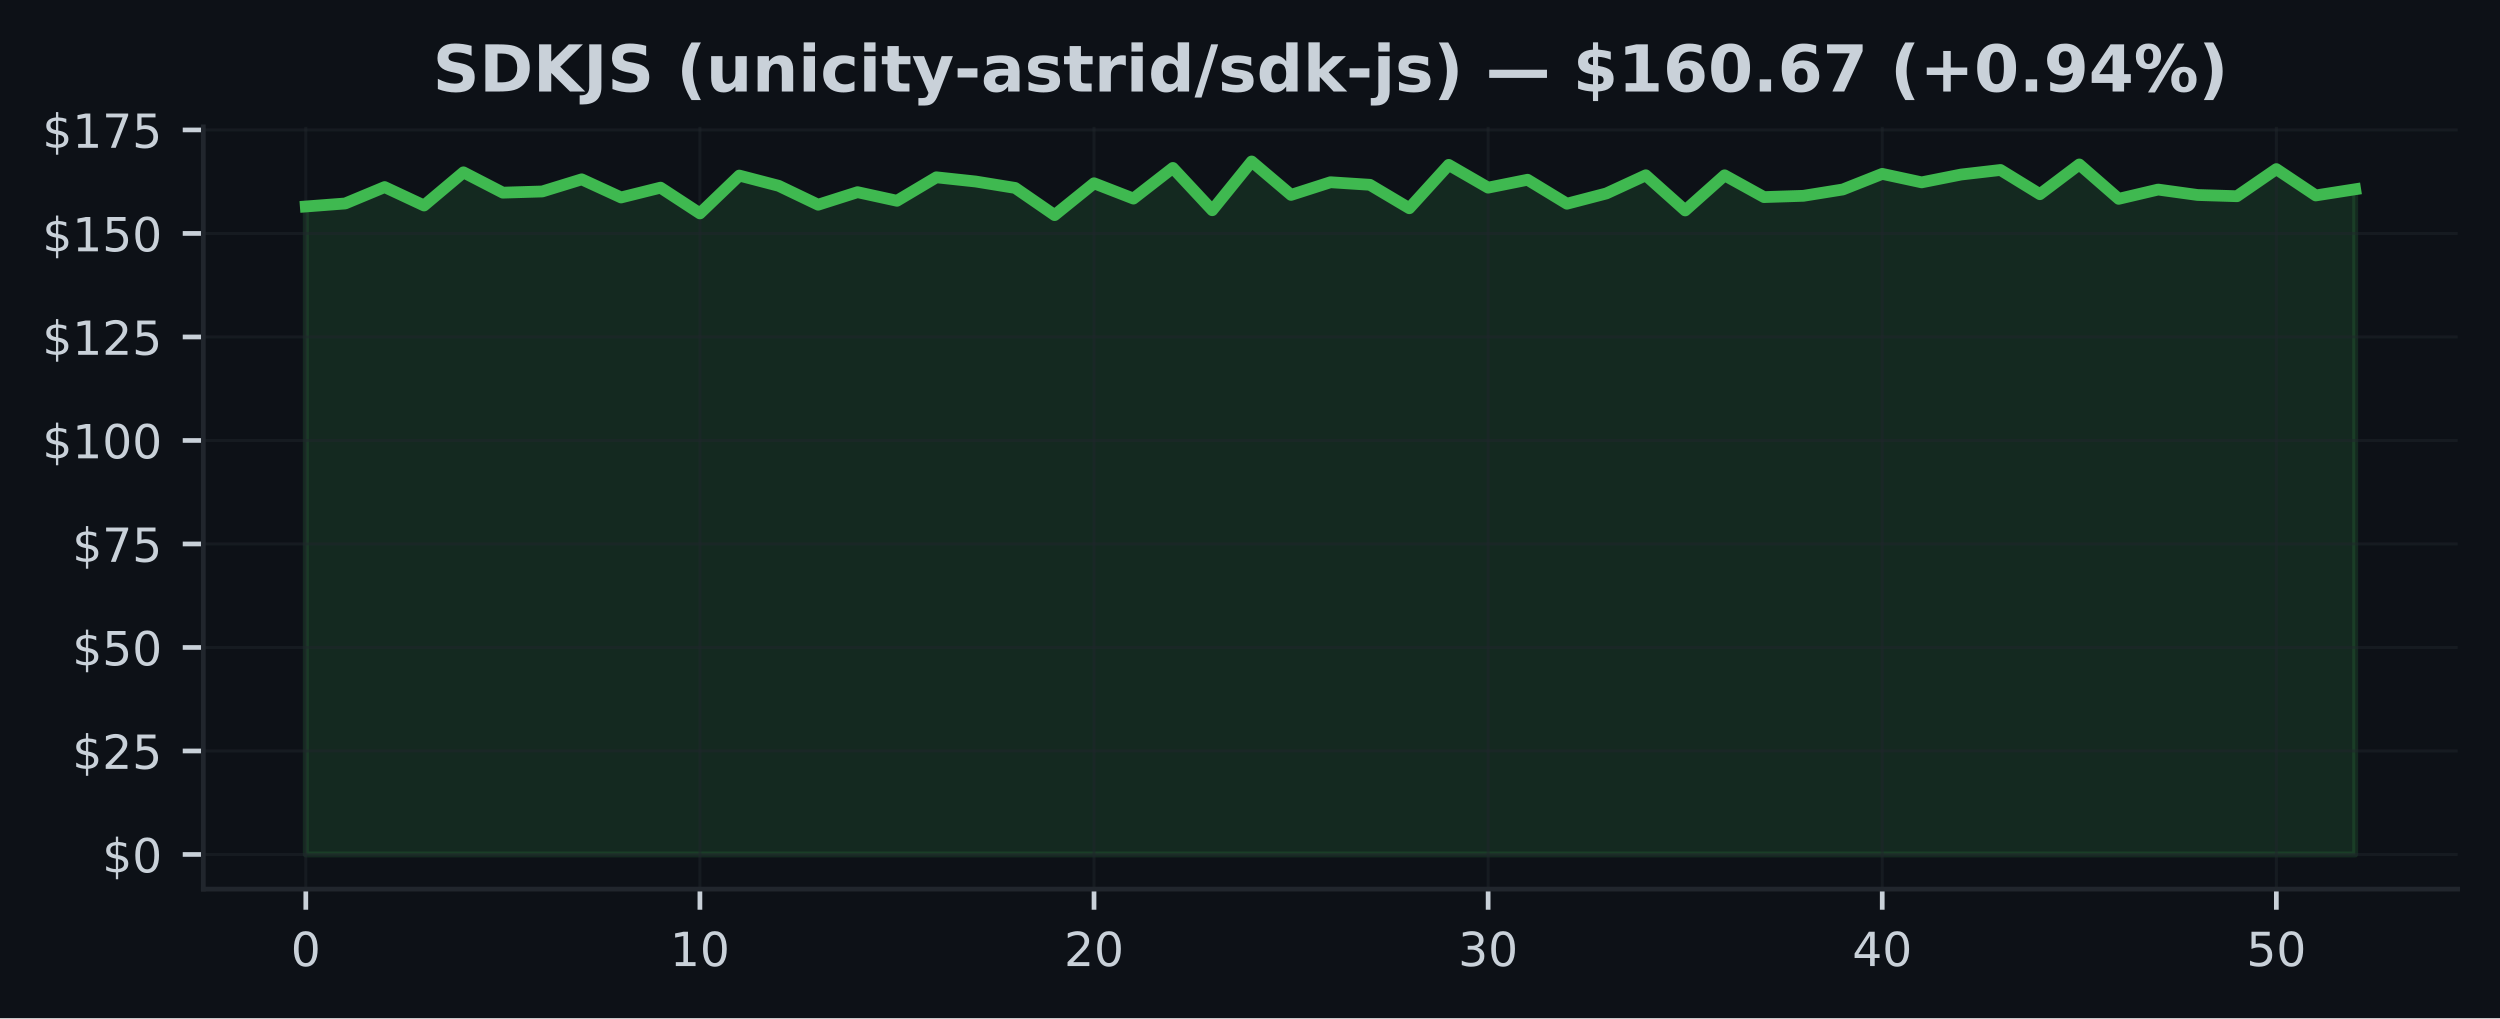
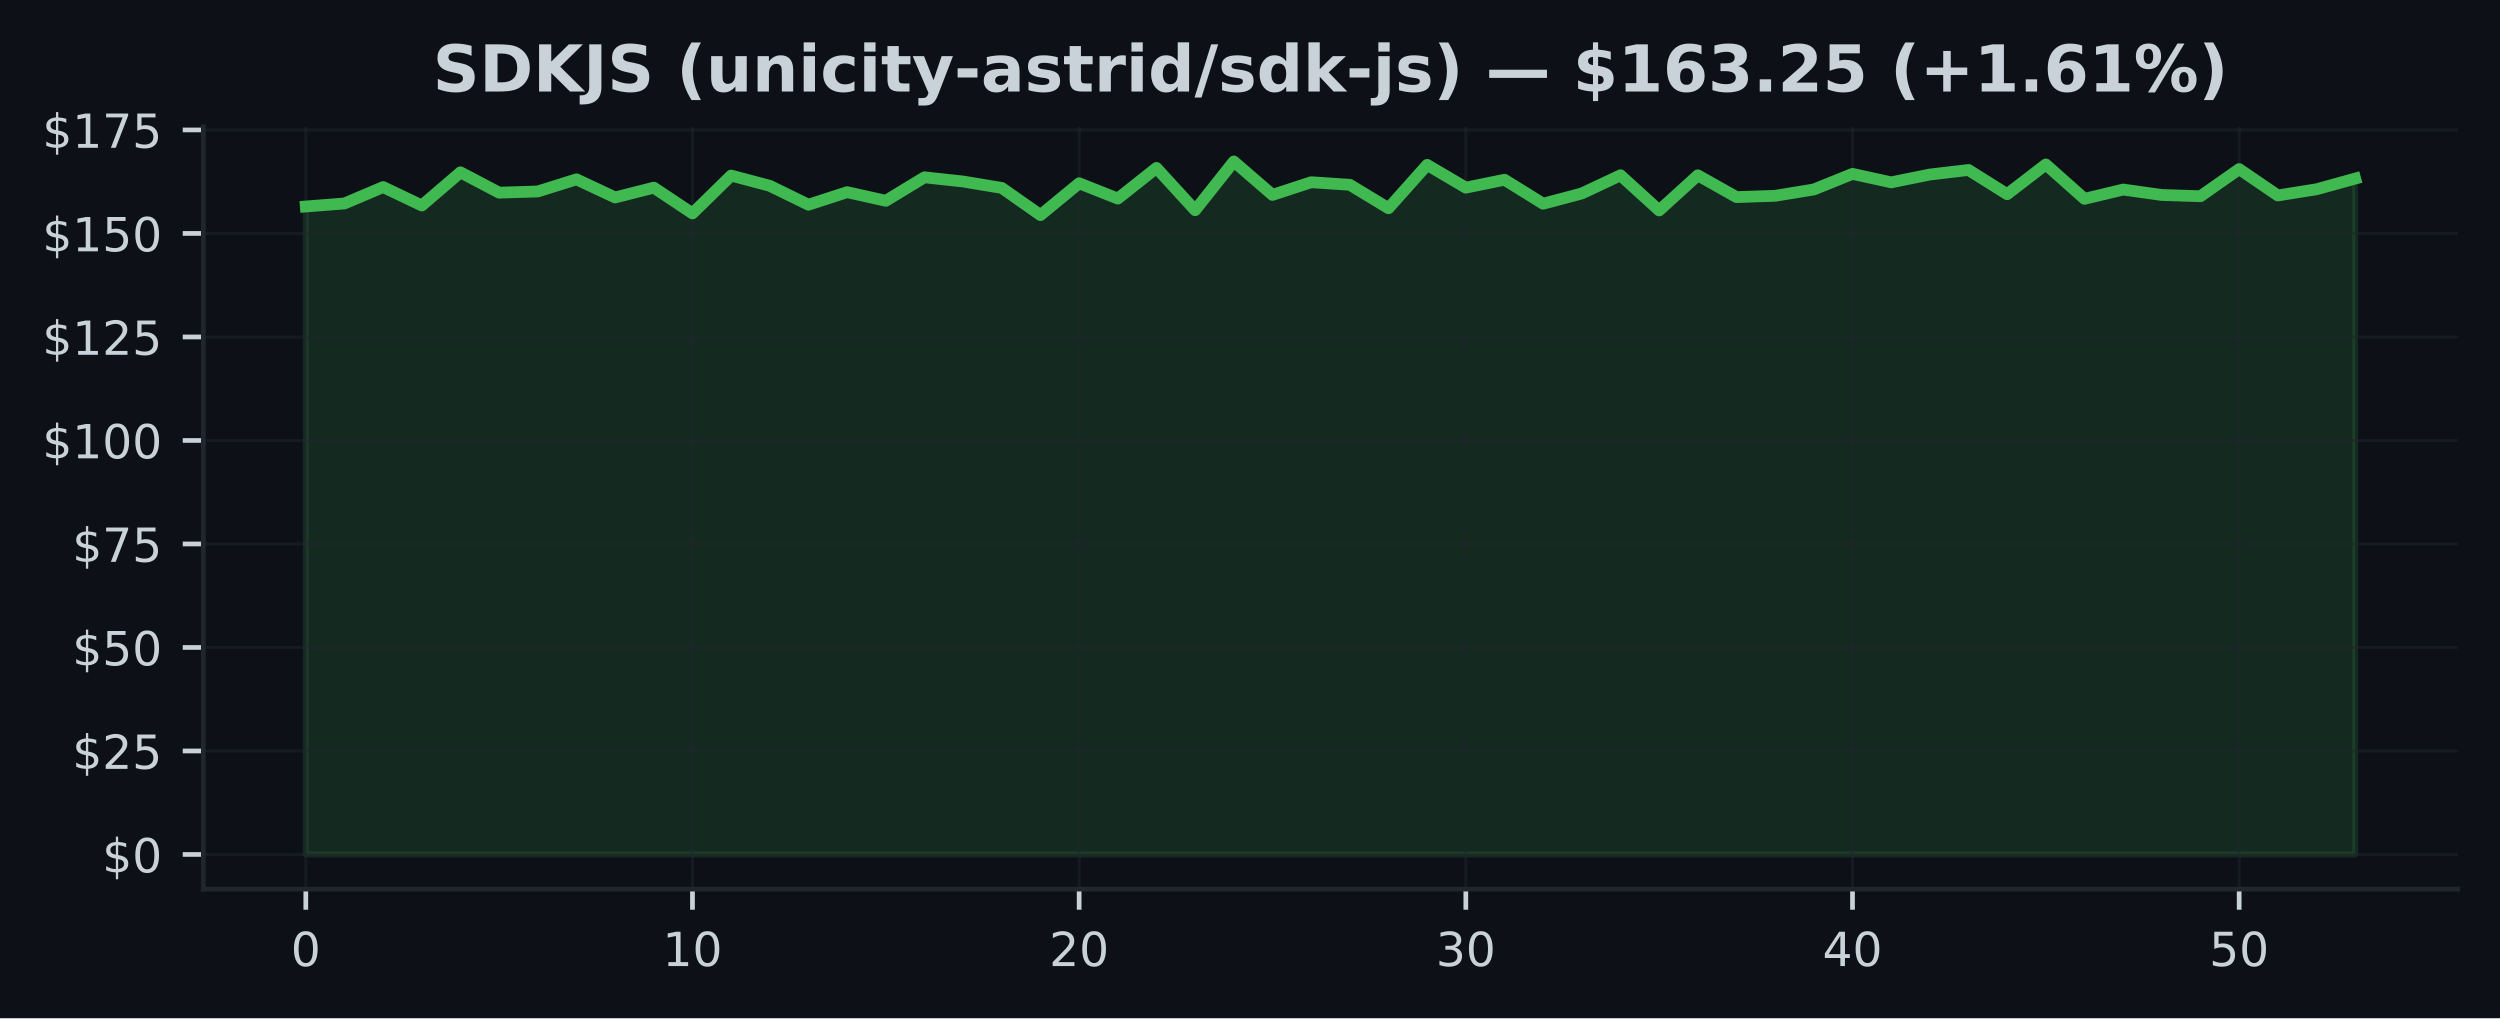
<svg xmlns="http://www.w3.org/2000/svg" xmlns:xlink="http://www.w3.org/1999/xlink" width="424.91pt" height="173.061pt" viewBox="0 0 424.91 173.061" version="1.1">
  <defs>
    <style type="text/css">*{stroke-linejoin: round; stroke-linecap: butt}</style>
  </defs>
  <g id="figure_1">
    <g id="patch_1">
      <path d="M 0 173.061  L 424.91 173.061  L 424.91 0  L 0 0  z " style="fill: #0d1117" />
    </g>
    <g id="axes_1">
      <g id="patch_2">
        <path d="M 34.56 151.118  L 417.71 151.118  L 417.71 21.558  L 34.56 21.558  z " style="fill: #0d1117" />
      </g>
      <g id="FillBetweenPolyCollection_1">
        <defs>
-           <path id="m2f0507fa35" d="M 51.976 -27.832  L 51.976 -137.964  L 58.674 -138.478  L 65.373 -141.265  L 72.071 -138.133  L 78.77 -143.77  L 85.468 -140.315  L 92.166 -140.519  L 98.865 -142.581  L 105.563 -139.498  L 112.262 -141.166  L 118.96 -136.789  L 125.659 -143.221  L 132.357 -141.476  L 139.055 -138.267  L 145.754 -140.399  L 152.452 -138.935  L 159.151 -142.925  L 165.849 -142.208  L 172.548 -141.117  L 179.246 -136.501  L 185.944 -141.912  L 192.643 -139.308  L 199.341 -144.516  L 206.04 -137.331  L 212.738 -145.613  L 219.437 -139.935  L 226.135 -142.088  L 232.833 -141.652  L 239.532 -137.669  L 246.23 -145.036  L 252.929 -141.166  L 259.627 -142.51  L 266.326 -138.436  L 273.024 -140.181  L 279.722 -143.27  L 286.421 -137.296  L 293.119 -143.263  L 299.818 -139.562  L 306.516 -139.78  L 313.215 -140.857  L 319.913 -143.509  L 326.611 -142.067  L 333.31 -143.397  L 340.008 -144.171  L 346.707 -140.054  L 353.405 -145.107  L 360.104 -139.266  L 366.802 -140.842  L 373.5 -139.921  L 380.199 -139.71  L 386.897 -144.319  L 393.596 -139.843  L 400.294 -140.892  L 400.294 -27.832  L 400.294 -27.832  L 393.596 -27.832  L 386.897 -27.832  L 380.199 -27.832  L 373.5 -27.832  L 366.802 -27.832  L 360.104 -27.832  L 353.405 -27.832  L 346.707 -27.832  L 340.008 -27.832  L 333.31 -27.832  L 326.611 -27.832  L 319.913 -27.832  L 313.215 -27.832  L 306.516 -27.832  L 299.818 -27.832  L 293.119 -27.832  L 286.421 -27.832  L 279.722 -27.832  L 273.024 -27.832  L 266.326 -27.832  L 259.627 -27.832  L 252.929 -27.832  L 246.23 -27.832  L 239.532 -27.832  L 232.833 -27.832  L 226.135 -27.832  L 219.437 -27.832  L 212.738 -27.832  L 206.04 -27.832  L 199.341 -27.832  L 192.643 -27.832  L 185.944 -27.832  L 179.246 -27.832  L 172.548 -27.832  L 165.849 -27.832  L 159.151 -27.832  L 152.452 -27.832  L 145.754 -27.832  L 139.055 -27.832  L 132.357 -27.832  L 125.659 -27.832  L 118.96 -27.832  L 112.262 -27.832  L 105.563 -27.832  L 98.865 -27.832  L 92.166 -27.832  L 85.468 -27.832  L 78.77 -27.832  L 72.071 -27.832  L 65.373 -27.832  L 58.674 -27.832  L 51.976 -27.832  z " style="stroke: #3fb950; stroke-opacity: 0.15" />
+           <path id="m5e55329a6b" d="M 51.976 -27.832  L 51.976 -137.964  L 58.548 -138.478  L 65.12 -141.265  L 71.692 -138.133  L 78.264 -143.77  L 84.836 -140.315  L 91.408 -140.519  L 97.98 -142.581  L 104.552 -139.498  L 111.124 -141.166  L 117.696 -136.789  L 124.268 -143.221  L 130.84 -141.476  L 137.412 -138.267  L 143.984 -140.399  L 150.557 -138.935  L 157.129 -142.925  L 163.701 -142.208  L 170.273 -141.117  L 176.845 -136.501  L 183.417 -141.912  L 189.989 -139.308  L 196.561 -144.516  L 203.133 -137.331  L 209.705 -145.613  L 216.277 -139.935  L 222.849 -142.088  L 229.421 -141.652  L 235.993 -137.669  L 242.565 -145.036  L 249.137 -141.166  L 255.709 -142.51  L 262.281 -138.436  L 268.853 -140.181  L 275.425 -143.27  L 281.997 -137.296  L 288.569 -143.263  L 295.141 -139.562  L 301.713 -139.78  L 308.286 -140.857  L 314.858 -143.509  L 321.43 -142.067  L 328.002 -143.397  L 334.574 -144.171  L 341.146 -140.054  L 347.718 -145.107  L 354.29 -139.266  L 360.862 -140.842  L 367.434 -139.921  L 374.006 -139.71  L 380.578 -144.319  L 387.15 -139.843  L 393.722 -140.892  L 400.294 -142.707  L 400.294 -27.832  L 400.294 -27.832  L 393.722 -27.832  L 387.15 -27.832  L 380.578 -27.832  L 374.006 -27.832  L 367.434 -27.832  L 360.862 -27.832  L 354.29 -27.832  L 347.718 -27.832  L 341.146 -27.832  L 334.574 -27.832  L 328.002 -27.832  L 321.43 -27.832  L 314.858 -27.832  L 308.286 -27.832  L 301.713 -27.832  L 295.141 -27.832  L 288.569 -27.832  L 281.997 -27.832  L 275.425 -27.832  L 268.853 -27.832  L 262.281 -27.832  L 255.709 -27.832  L 249.137 -27.832  L 242.565 -27.832  L 235.993 -27.832  L 229.421 -27.832  L 222.849 -27.832  L 216.277 -27.832  L 209.705 -27.832  L 203.133 -27.832  L 196.561 -27.832  L 189.989 -27.832  L 183.417 -27.832  L 176.845 -27.832  L 170.273 -27.832  L 163.701 -27.832  L 157.129 -27.832  L 150.557 -27.832  L 143.984 -27.832  L 137.412 -27.832  L 130.84 -27.832  L 124.268 -27.832  L 117.696 -27.832  L 111.124 -27.832  L 104.552 -27.832  L 97.98 -27.832  L 91.408 -27.832  L 84.836 -27.832  L 78.264 -27.832  L 71.692 -27.832  L 65.12 -27.832  L 58.548 -27.832  L 51.976 -27.832  z " style="stroke: #3fb950; stroke-opacity: 0.15" />
        </defs>
-         <g clip-path="url(#p943b9cde7a)">
-           <use xlink:href="#m2f0507fa35" x="0" y="173.061" style="fill: #3fb950; fill-opacity: 0.15; stroke: #3fb950; stroke-opacity: 0.15" />
+         <g clip-path="url(#pa537402751)">
+           <use xlink:href="#m5e55329a6b" x="0" y="173.061" style="fill: #3fb950; fill-opacity: 0.15; stroke: #3fb950; stroke-opacity: 0.15" />
        </g>
      </g>
      <g id="matplotlib.axis_1">
        <g id="xtick_1">
          <g id="line2d_1">
-             <path d="M 51.976 151.118  L 51.976 21.558  " clip-path="url(#p943b9cde7a)" style="fill: none; stroke: #21262d; stroke-opacity: 0.5; stroke-width: 0.5; stroke-linecap: square" />
+             <path d="M 51.976 151.118  L 51.976 21.558  " clip-path="url(#pa537402751)" style="fill: none; stroke: #21262d; stroke-opacity: 0.5; stroke-width: 0.5; stroke-linecap: square" />
          </g>
          <g id="line2d_2">
            <defs>
-               <path id="mf8e17dd631" d="M 0 0  L 0 3.5  " style="stroke: #c9d1d9; stroke-width: 0.8" />
+               <path id="mb752e9975b" d="M 0 0  L 0 3.5  " style="stroke: #c9d1d9; stroke-width: 0.8" />
            </defs>
            <g>
-               <use xlink:href="#mf8e17dd631" x="51.976" y="151.118" style="fill: #c9d1d9; stroke: #c9d1d9; stroke-width: 0.8" />
+               <use xlink:href="#mb752e9975b" x="51.976" y="151.118" style="fill: #c9d1d9; stroke: #c9d1d9; stroke-width: 0.8" />
            </g>
          </g>
          <g id="text_1">
            <g style="fill: #c9d1d9" transform="translate(49.43091 164.197) scale(0.08 -0.08)">
              <defs>
                <path id="DejaVuSans-30" d="M 2034 4250  Q 1547 4250 1301 3770  Q 1056 3291 1056 2328  Q 1056 1369 1301 889  Q 1547 409 2034 409  Q 2525 409 2770 889  Q 3016 1369 3016 2328  Q 3016 3291 2770 3770  Q 2525 4250 2034 4250  z M 2034 4750  Q 2819 4750 3233 4129  Q 3647 3509 3647 2328  Q 3647 1150 3233 529  Q 2819 -91 2034 -91  Q 1250 -91 836 529  Q 422 1150 422 2328  Q 422 3509 836 4129  Q 1250 4750 2034 4750  z " transform="scale(0.015625)" />
              </defs>
              <use xlink:href="#DejaVuSans-30" />
            </g>
          </g>
        </g>
        <g id="xtick_2">
          <g id="line2d_3">
-             <path d="M 118.96 151.118  L 118.96 21.558  " clip-path="url(#p943b9cde7a)" style="fill: none; stroke: #21262d; stroke-opacity: 0.5; stroke-width: 0.5; stroke-linecap: square" />
+             <path d="M 117.696 151.118  L 117.696 21.558  " clip-path="url(#pa537402751)" style="fill: none; stroke: #21262d; stroke-opacity: 0.5; stroke-width: 0.5; stroke-linecap: square" />
          </g>
          <g id="line2d_4">
            <g>
-               <use xlink:href="#mf8e17dd631" x="118.96" y="151.118" style="fill: #c9d1d9; stroke: #c9d1d9; stroke-width: 0.8" />
+               <use xlink:href="#mb752e9975b" x="117.696" y="151.118" style="fill: #c9d1d9; stroke: #c9d1d9; stroke-width: 0.8" />
            </g>
          </g>
          <g id="text_2">
-             <g style="fill: #c9d1d9" transform="translate(113.8702 164.197) scale(0.08 -0.08)">
+             <g style="fill: #c9d1d9" transform="translate(112.6063 164.197) scale(0.08 -0.08)">
              <defs>
                <path id="DejaVuSans-31" d="M 794 531  L 1825 531  L 1825 4091  L 703 3866  L 703 4441  L 1819 4666  L 2450 4666  L 2450 531  L 3481 531  L 3481 0  L 794 0  L 794 531  z " transform="scale(0.015625)" />
              </defs>
              <use xlink:href="#DejaVuSans-31" />
              <use xlink:href="#DejaVuSans-30" transform="translate(63.62305 0)" />
            </g>
          </g>
        </g>
        <g id="xtick_3">
          <g id="line2d_5">
-             <path d="M 185.944 151.118  L 185.944 21.558  " clip-path="url(#p943b9cde7a)" style="fill: none; stroke: #21262d; stroke-opacity: 0.5; stroke-width: 0.5; stroke-linecap: square" />
+             <path d="M 183.417 151.118  L 183.417 21.558  " clip-path="url(#pa537402751)" style="fill: none; stroke: #21262d; stroke-opacity: 0.5; stroke-width: 0.5; stroke-linecap: square" />
          </g>
          <g id="line2d_6">
            <g>
-               <use xlink:href="#mf8e17dd631" x="185.944" y="151.118" style="fill: #c9d1d9; stroke: #c9d1d9; stroke-width: 0.8" />
+               <use xlink:href="#mb752e9975b" x="183.417" y="151.118" style="fill: #c9d1d9; stroke: #c9d1d9; stroke-width: 0.8" />
            </g>
          </g>
          <g id="text_3">
-             <g style="fill: #c9d1d9" transform="translate(180.8544 164.197) scale(0.08 -0.08)">
+             <g style="fill: #c9d1d9" transform="translate(178.3267 164.197) scale(0.08 -0.08)">
              <defs>
                <path id="DejaVuSans-32" d="M 1228 531  L 3431 531  L 3431 0  L 469 0  L 469 531  Q 828 903 1448 1529  Q 2069 2156 2228 2338  Q 2531 2678 2651 2914  Q 2772 3150 2772 3378  Q 2772 3750 2511 3984  Q 2250 4219 1831 4219  Q 1534 4219 1204 4116  Q 875 4013 500 3803  L 500 4441  Q 881 4594 1212 4672  Q 1544 4750 1819 4750  Q 2544 4750 2975 4387  Q 3406 4025 3406 3419  Q 3406 3131 3298 2873  Q 3191 2616 2906 2266  Q 2828 2175 2409 1742  Q 1991 1309 1228 531  z " transform="scale(0.015625)" />
              </defs>
              <use xlink:href="#DejaVuSans-32" />
              <use xlink:href="#DejaVuSans-30" transform="translate(63.62305 0)" />
            </g>
          </g>
        </g>
        <g id="xtick_4">
          <g id="line2d_7">
-             <path d="M 252.929 151.118  L 252.929 21.558  " clip-path="url(#p943b9cde7a)" style="fill: none; stroke: #21262d; stroke-opacity: 0.5; stroke-width: 0.5; stroke-linecap: square" />
+             <path d="M 249.137 151.118  L 249.137 21.558  " clip-path="url(#pa537402751)" style="fill: none; stroke: #21262d; stroke-opacity: 0.5; stroke-width: 0.5; stroke-linecap: square" />
          </g>
          <g id="line2d_8">
            <g>
-               <use xlink:href="#mf8e17dd631" x="252.929" y="151.118" style="fill: #c9d1d9; stroke: #c9d1d9; stroke-width: 0.8" />
+               <use xlink:href="#mb752e9975b" x="249.137" y="151.118" style="fill: #c9d1d9; stroke: #c9d1d9; stroke-width: 0.8" />
            </g>
          </g>
          <g id="text_4">
-             <g style="fill: #c9d1d9" transform="translate(247.8387 164.197) scale(0.08 -0.08)">
+             <g style="fill: #c9d1d9" transform="translate(244.0471 164.197) scale(0.08 -0.08)">
              <defs>
                <path id="DejaVuSans-33" d="M 2597 2516  Q 3050 2419 3304 2112  Q 3559 1806 3559 1356  Q 3559 666 3084 287  Q 2609 -91 1734 -91  Q 1441 -91 1130 -33  Q 819 25 488 141  L 488 750  Q 750 597 1062 519  Q 1375 441 1716 441  Q 2309 441 2620 675  Q 2931 909 2931 1356  Q 2931 1769 2642 2001  Q 2353 2234 1838 2234  L 1294 2234  L 1294 2753  L 1863 2753  Q 2328 2753 2575 2939  Q 2822 3125 2822 3475  Q 2822 3834 2567 4026  Q 2313 4219 1838 4219  Q 1578 4219 1281 4162  Q 984 4106 628 3988  L 628 4550  Q 988 4650 1302 4700  Q 1616 4750 1894 4750  Q 2613 4750 3031 4423  Q 3450 4097 3450 3541  Q 3450 3153 3228 2886  Q 3006 2619 2597 2516  z " transform="scale(0.015625)" />
              </defs>
              <use xlink:href="#DejaVuSans-33" />
              <use xlink:href="#DejaVuSans-30" transform="translate(63.62305 0)" />
            </g>
          </g>
        </g>
        <g id="xtick_5">
          <g id="line2d_9">
-             <path d="M 319.913 151.118  L 319.913 21.558  " clip-path="url(#p943b9cde7a)" style="fill: none; stroke: #21262d; stroke-opacity: 0.5; stroke-width: 0.5; stroke-linecap: square" />
+             <path d="M 314.858 151.118  L 314.858 21.558  " clip-path="url(#pa537402751)" style="fill: none; stroke: #21262d; stroke-opacity: 0.5; stroke-width: 0.5; stroke-linecap: square" />
          </g>
          <g id="line2d_10">
            <g>
-               <use xlink:href="#mf8e17dd631" x="319.913" y="151.118" style="fill: #c9d1d9; stroke: #c9d1d9; stroke-width: 0.8" />
+               <use xlink:href="#mb752e9975b" x="314.858" y="151.118" style="fill: #c9d1d9; stroke: #c9d1d9; stroke-width: 0.8" />
            </g>
          </g>
          <g id="text_5">
-             <g style="fill: #c9d1d9" transform="translate(314.823 164.197) scale(0.08 -0.08)">
+             <g style="fill: #c9d1d9" transform="translate(309.7676 164.197) scale(0.08 -0.08)">
              <defs>
                <path id="DejaVuSans-34" d="M 2419 4116  L 825 1625  L 2419 1625  L 2419 4116  z M 2253 4666  L 3047 4666  L 3047 1625  L 3713 1625  L 3713 1100  L 3047 1100  L 3047 0  L 2419 0  L 2419 1100  L 313 1100  L 313 1709  L 2253 4666  z " transform="scale(0.015625)" />
              </defs>
              <use xlink:href="#DejaVuSans-34" />
              <use xlink:href="#DejaVuSans-30" transform="translate(63.62305 0)" />
            </g>
          </g>
        </g>
        <g id="xtick_6">
          <g id="line2d_11">
-             <path d="M 386.897 151.118  L 386.897 21.558  " clip-path="url(#p943b9cde7a)" style="fill: none; stroke: #21262d; stroke-opacity: 0.5; stroke-width: 0.5; stroke-linecap: square" />
+             <path d="M 380.578 151.118  L 380.578 21.558  " clip-path="url(#pa537402751)" style="fill: none; stroke: #21262d; stroke-opacity: 0.5; stroke-width: 0.5; stroke-linecap: square" />
          </g>
          <g id="line2d_12">
            <g>
-               <use xlink:href="#mf8e17dd631" x="386.897" y="151.118" style="fill: #c9d1d9; stroke: #c9d1d9; stroke-width: 0.8" />
+               <use xlink:href="#mb752e9975b" x="380.578" y="151.118" style="fill: #c9d1d9; stroke: #c9d1d9; stroke-width: 0.8" />
            </g>
          </g>
          <g id="text_6">
-             <g style="fill: #c9d1d9" transform="translate(381.8072 164.197) scale(0.08 -0.08)">
+             <g style="fill: #c9d1d9" transform="translate(375.488 164.197) scale(0.08 -0.08)">
              <defs>
                <path id="DejaVuSans-35" d="M 691 4666  L 3169 4666  L 3169 4134  L 1269 4134  L 1269 2991  Q 1406 3038 1543 3061  Q 1681 3084 1819 3084  Q 2600 3084 3056 2656  Q 3513 2228 3513 1497  Q 3513 744 3044 326  Q 2575 -91 1722 -91  Q 1428 -91 1123 -41  Q 819 9 494 109  L 494 744  Q 775 591 1075 516  Q 1375 441 1709 441  Q 2250 441 2565 725  Q 2881 1009 2881 1497  Q 2881 1984 2565 2268  Q 2250 2553 1709 2553  Q 1456 2553 1204 2497  Q 953 2441 691 2322  L 691 4666  z " transform="scale(0.015625)" />
              </defs>
              <use xlink:href="#DejaVuSans-35" />
              <use xlink:href="#DejaVuSans-30" transform="translate(63.62305 0)" />
            </g>
          </g>
        </g>
      </g>
      <g id="matplotlib.axis_2">
        <g id="ytick_1">
          <g id="line2d_13">
-             <path d="M 34.56 145.229  L 417.71 145.229  " clip-path="url(#p943b9cde7a)" style="fill: none; stroke: #21262d; stroke-opacity: 0.5; stroke-width: 0.5; stroke-linecap: square" />
+             <path d="M 34.56 145.229  L 417.71 145.229  " clip-path="url(#pa537402751)" style="fill: none; stroke: #21262d; stroke-opacity: 0.5; stroke-width: 0.5; stroke-linecap: square" />
          </g>
          <g id="line2d_14">
            <defs>
-               <path id="mdf9dfb2201" d="M 0 0  L -3.5 0  " style="stroke: #c9d1d9; stroke-width: 0.8" />
+               <path id="meebbbe1bea" d="M 0 0  L -3.5 0  " style="stroke: #c9d1d9; stroke-width: 0.8" />
            </defs>
            <g>
-               <use xlink:href="#mdf9dfb2201" x="34.56" y="145.229" style="fill: #c9d1d9; stroke: #c9d1d9; stroke-width: 0.8" />
+               <use xlink:href="#meebbbe1bea" x="34.56" y="145.229" style="fill: #c9d1d9; stroke: #c9d1d9; stroke-width: 0.8" />
            </g>
          </g>
          <g id="text_7">
            <g style="fill: #c9d1d9" transform="translate(17.38 148.2686) scale(0.08 -0.08)">
              <defs>
                <path id="DejaVuSans-24" d="M 2163 -941  L 1850 -941  L 1847 0  Q 1519 6 1191 76  Q 863 147 531 288  L 531 850  Q 850 650 1176 548  Q 1503 447 1850 444  L 1850 1869  Q 1159 1981 845 2250  Q 531 2519 531 2988  Q 531 3497 872 3790  Q 1213 4084 1850 4128  L 1850 4863  L 2163 4863  L 2163 4138  Q 2453 4125 2725 4076  Q 2997 4028 3256 3944  L 3256 3397  Q 2997 3528 2723 3600  Q 2450 3672 2163 3684  L 2163 2350  Q 2872 2241 3206 1959  Q 3541 1678 3541 1191  Q 3541 663 3186 358  Q 2831 53 2163 6  L 2163 -941  z M 1850 2406  L 1850 3688  Q 1488 3647 1297 3481  Q 1106 3316 1106 3041  Q 1106 2772 1282 2622  Q 1459 2472 1850 2406  z M 2163 1806  L 2163 453  Q 2559 506 2761 678  Q 2963 850 2963 1131  Q 2963 1406 2770 1568  Q 2578 1731 2163 1806  z " transform="scale(0.015625)" />
              </defs>
              <use xlink:href="#DejaVuSans-24" />
              <use xlink:href="#DejaVuSans-30" transform="translate(63.62305 0)" />
            </g>
          </g>
        </g>
        <g id="ytick_2">
          <g id="line2d_15">
-             <path d="M 34.56 127.637  L 417.71 127.637  " clip-path="url(#p943b9cde7a)" style="fill: none; stroke: #21262d; stroke-opacity: 0.5; stroke-width: 0.5; stroke-linecap: square" />
+             <path d="M 34.56 127.637  L 417.71 127.637  " clip-path="url(#pa537402751)" style="fill: none; stroke: #21262d; stroke-opacity: 0.5; stroke-width: 0.5; stroke-linecap: square" />
          </g>
          <g id="line2d_16">
            <g>
-               <use xlink:href="#mdf9dfb2201" x="34.56" y="127.637" style="fill: #c9d1d9; stroke: #c9d1d9; stroke-width: 0.8" />
+               <use xlink:href="#meebbbe1bea" x="34.56" y="127.637" style="fill: #c9d1d9; stroke: #c9d1d9; stroke-width: 0.8" />
            </g>
          </g>
          <g id="text_8">
            <g style="fill: #c9d1d9" transform="translate(12.29 130.6766) scale(0.08 -0.08)">
              <use xlink:href="#DejaVuSans-24" />
              <use xlink:href="#DejaVuSans-32" transform="translate(63.62305 0)" />
              <use xlink:href="#DejaVuSans-35" transform="translate(127.2461 0)" />
            </g>
          </g>
        </g>
        <g id="ytick_3">
          <g id="line2d_17">
-             <path d="M 34.56 110.045  L 417.71 110.045  " clip-path="url(#p943b9cde7a)" style="fill: none; stroke: #21262d; stroke-opacity: 0.5; stroke-width: 0.5; stroke-linecap: square" />
+             <path d="M 34.56 110.045  L 417.71 110.045  " clip-path="url(#pa537402751)" style="fill: none; stroke: #21262d; stroke-opacity: 0.5; stroke-width: 0.5; stroke-linecap: square" />
          </g>
          <g id="line2d_18">
            <g>
-               <use xlink:href="#mdf9dfb2201" x="34.56" y="110.045" style="fill: #c9d1d9; stroke: #c9d1d9; stroke-width: 0.8" />
+               <use xlink:href="#meebbbe1bea" x="34.56" y="110.045" style="fill: #c9d1d9; stroke: #c9d1d9; stroke-width: 0.8" />
            </g>
          </g>
          <g id="text_9">
            <g style="fill: #c9d1d9" transform="translate(12.29 113.0846) scale(0.08 -0.08)">
              <use xlink:href="#DejaVuSans-24" />
              <use xlink:href="#DejaVuSans-35" transform="translate(63.62305 0)" />
              <use xlink:href="#DejaVuSans-30" transform="translate(127.2461 0)" />
            </g>
          </g>
        </g>
        <g id="ytick_4">
          <g id="line2d_19">
-             <path d="M 34.56 92.453  L 417.71 92.453  " clip-path="url(#p943b9cde7a)" style="fill: none; stroke: #21262d; stroke-opacity: 0.5; stroke-width: 0.5; stroke-linecap: square" />
+             <path d="M 34.56 92.453  L 417.71 92.453  " clip-path="url(#pa537402751)" style="fill: none; stroke: #21262d; stroke-opacity: 0.5; stroke-width: 0.5; stroke-linecap: square" />
          </g>
          <g id="line2d_20">
            <g>
-               <use xlink:href="#mdf9dfb2201" x="34.56" y="92.453" style="fill: #c9d1d9; stroke: #c9d1d9; stroke-width: 0.8" />
+               <use xlink:href="#meebbbe1bea" x="34.56" y="92.453" style="fill: #c9d1d9; stroke: #c9d1d9; stroke-width: 0.8" />
            </g>
          </g>
          <g id="text_10">
            <g style="fill: #c9d1d9" transform="translate(12.29 95.49263) scale(0.08 -0.08)">
              <defs>
                <path id="DejaVuSans-37" d="M 525 4666  L 3525 4666  L 3525 4397  L 1831 0  L 1172 0  L 2766 4134  L 525 4134  L 525 4666  z " transform="scale(0.015625)" />
              </defs>
              <use xlink:href="#DejaVuSans-24" />
              <use xlink:href="#DejaVuSans-37" transform="translate(63.62305 0)" />
              <use xlink:href="#DejaVuSans-35" transform="translate(127.2461 0)" />
            </g>
          </g>
        </g>
        <g id="ytick_5">
          <g id="line2d_21">
-             <path d="M 34.56 74.861  L 417.71 74.861  " clip-path="url(#p943b9cde7a)" style="fill: none; stroke: #21262d; stroke-opacity: 0.5; stroke-width: 0.5; stroke-linecap: square" />
+             <path d="M 34.56 74.861  L 417.71 74.861  " clip-path="url(#pa537402751)" style="fill: none; stroke: #21262d; stroke-opacity: 0.5; stroke-width: 0.5; stroke-linecap: square" />
          </g>
          <g id="line2d_22">
            <g>
-               <use xlink:href="#mdf9dfb2201" x="34.56" y="74.861" style="fill: #c9d1d9; stroke: #c9d1d9; stroke-width: 0.8" />
+               <use xlink:href="#meebbbe1bea" x="34.56" y="74.861" style="fill: #c9d1d9; stroke: #c9d1d9; stroke-width: 0.8" />
            </g>
          </g>
          <g id="text_11">
            <g style="fill: #c9d1d9" transform="translate(7.2 77.90065) scale(0.08 -0.08)">
              <use xlink:href="#DejaVuSans-24" />
              <use xlink:href="#DejaVuSans-31" transform="translate(63.62305 0)" />
              <use xlink:href="#DejaVuSans-30" transform="translate(127.2461 0)" />
              <use xlink:href="#DejaVuSans-30" transform="translate(190.8691 0)" />
            </g>
          </g>
        </g>
        <g id="ytick_6">
          <g id="line2d_23">
-             <path d="M 34.56 57.269  L 417.71 57.269  " clip-path="url(#p943b9cde7a)" style="fill: none; stroke: #21262d; stroke-opacity: 0.5; stroke-width: 0.5; stroke-linecap: square" />
+             <path d="M 34.56 57.269  L 417.71 57.269  " clip-path="url(#pa537402751)" style="fill: none; stroke: #21262d; stroke-opacity: 0.5; stroke-width: 0.5; stroke-linecap: square" />
          </g>
          <g id="line2d_24">
            <g>
-               <use xlink:href="#mdf9dfb2201" x="34.56" y="57.269" style="fill: #c9d1d9; stroke: #c9d1d9; stroke-width: 0.8" />
+               <use xlink:href="#meebbbe1bea" x="34.56" y="57.269" style="fill: #c9d1d9; stroke: #c9d1d9; stroke-width: 0.8" />
            </g>
          </g>
          <g id="text_12">
            <g style="fill: #c9d1d9" transform="translate(7.2 60.30867) scale(0.08 -0.08)">
              <use xlink:href="#DejaVuSans-24" />
              <use xlink:href="#DejaVuSans-31" transform="translate(63.62305 0)" />
              <use xlink:href="#DejaVuSans-32" transform="translate(127.2461 0)" />
              <use xlink:href="#DejaVuSans-35" transform="translate(190.8691 0)" />
            </g>
          </g>
        </g>
        <g id="ytick_7">
          <g id="line2d_25">
-             <path d="M 34.56 39.677  L 417.71 39.677  " clip-path="url(#p943b9cde7a)" style="fill: none; stroke: #21262d; stroke-opacity: 0.5; stroke-width: 0.5; stroke-linecap: square" />
+             <path d="M 34.56 39.677  L 417.71 39.677  " clip-path="url(#pa537402751)" style="fill: none; stroke: #21262d; stroke-opacity: 0.5; stroke-width: 0.5; stroke-linecap: square" />
          </g>
          <g id="line2d_26">
            <g>
-               <use xlink:href="#mdf9dfb2201" x="34.56" y="39.677" style="fill: #c9d1d9; stroke: #c9d1d9; stroke-width: 0.8" />
+               <use xlink:href="#meebbbe1bea" x="34.56" y="39.677" style="fill: #c9d1d9; stroke: #c9d1d9; stroke-width: 0.8" />
            </g>
          </g>
          <g id="text_13">
            <g style="fill: #c9d1d9" transform="translate(7.2 42.71669) scale(0.08 -0.08)">
              <use xlink:href="#DejaVuSans-24" />
              <use xlink:href="#DejaVuSans-31" transform="translate(63.62305 0)" />
              <use xlink:href="#DejaVuSans-35" transform="translate(127.2461 0)" />
              <use xlink:href="#DejaVuSans-30" transform="translate(190.8691 0)" />
            </g>
          </g>
        </g>
        <g id="ytick_8">
          <g id="line2d_27">
-             <path d="M 34.56 22.085  L 417.71 22.085  " clip-path="url(#p943b9cde7a)" style="fill: none; stroke: #21262d; stroke-opacity: 0.5; stroke-width: 0.5; stroke-linecap: square" />
+             <path d="M 34.56 22.085  L 417.71 22.085  " clip-path="url(#pa537402751)" style="fill: none; stroke: #21262d; stroke-opacity: 0.5; stroke-width: 0.5; stroke-linecap: square" />
          </g>
          <g id="line2d_28">
            <g>
-               <use xlink:href="#mdf9dfb2201" x="34.56" y="22.085" style="fill: #c9d1d9; stroke: #c9d1d9; stroke-width: 0.8" />
+               <use xlink:href="#meebbbe1bea" x="34.56" y="22.085" style="fill: #c9d1d9; stroke: #c9d1d9; stroke-width: 0.8" />
            </g>
          </g>
          <g id="text_14">
            <g style="fill: #c9d1d9" transform="translate(7.2 25.12471) scale(0.08 -0.08)">
              <use xlink:href="#DejaVuSans-24" />
              <use xlink:href="#DejaVuSans-31" transform="translate(63.62305 0)" />
              <use xlink:href="#DejaVuSans-37" transform="translate(127.2461 0)" />
              <use xlink:href="#DejaVuSans-35" transform="translate(190.8691 0)" />
            </g>
          </g>
        </g>
      </g>
      <g id="line2d_29">
-         <path d="M 51.976 35.096  L 58.674 34.583  L 65.373 31.796  L 72.071 34.927  L 78.77 29.291  L 85.468 32.746  L 92.166 32.542  L 98.865 30.48  L 105.563 33.562  L 112.262 31.895  L 118.96 36.272  L 125.659 29.84  L 132.357 31.585  L 139.055 34.794  L 145.754 32.662  L 152.452 34.125  L 159.151 30.135  L 165.849 30.853  L 172.548 31.944  L 179.246 36.56  L 185.944 31.149  L 192.643 33.752  L 199.341 28.545  L 206.04 35.73  L 212.738 27.447  L 219.437 33.126  L 226.135 30.973  L 232.833 31.409  L 239.532 35.392  L 246.23 28.024  L 252.929 31.895  L 259.627 30.551  L 266.326 34.625  L 273.024 32.88  L 279.722 29.791  L 286.421 35.765  L 293.119 29.798  L 299.818 33.499  L 306.516 33.281  L 313.215 32.204  L 319.913 29.551  L 326.611 30.994  L 333.31 29.664  L 340.008 28.89  L 346.707 33.006  L 353.405 27.954  L 360.104 33.795  L 366.802 32.218  L 373.5 33.14  L 380.199 33.351  L 386.897 28.742  L 393.596 33.218  L 400.294 32.169  " clip-path="url(#p943b9cde7a)" style="fill: none; stroke: #3fb950; stroke-width: 2; stroke-linecap: square" />
+         <path d="M 51.976 35.096  L 58.548 34.583  L 65.12 31.796  L 71.692 34.927  L 78.264 29.291  L 84.836 32.746  L 91.408 32.542  L 97.98 30.48  L 104.552 33.562  L 111.124 31.895  L 117.696 36.272  L 124.268 29.84  L 130.84 31.585  L 137.412 34.794  L 143.984 32.662  L 150.557 34.125  L 157.129 30.135  L 163.701 30.853  L 170.273 31.944  L 176.845 36.56  L 183.417 31.149  L 189.989 33.752  L 196.561 28.545  L 203.133 35.73  L 209.705 27.447  L 216.277 33.126  L 222.849 30.973  L 229.421 31.409  L 235.993 35.392  L 242.565 28.024  L 249.137 31.895  L 255.709 30.551  L 262.281 34.625  L 268.853 32.88  L 275.425 29.791  L 281.997 35.765  L 288.569 29.798  L 295.141 33.499  L 301.713 33.281  L 308.286 32.204  L 314.858 29.551  L 321.43 30.994  L 328.002 29.664  L 334.574 28.89  L 341.146 33.006  L 347.718 27.954  L 354.29 33.795  L 360.862 32.218  L 367.434 33.14  L 374.006 33.351  L 380.578 28.742  L 387.15 33.218  L 393.722 32.169  L 400.294 30.354  " clip-path="url(#pa537402751)" style="fill: none; stroke: #3fb950; stroke-width: 2; stroke-linecap: square" />
      </g>
      <g id="patch_3">
        <path d="M 34.56 151.118  L 34.56 21.558  " style="fill: none; stroke: #21262d; stroke-width: 0.8; stroke-linejoin: miter; stroke-linecap: square" />
      </g>
      <g id="patch_4">
        <path d="M 34.56 151.118  L 417.71 151.118  " style="fill: none; stroke: #21262d; stroke-width: 0.8; stroke-linejoin: miter; stroke-linecap: square" />
      </g>
      <g id="text_15">
        <g style="fill: #c9d1d9" transform="translate(73.56156 15.55828) scale(0.11 -0.11)">
          <defs>
            <path id="DejaVuSans-Bold-53" d="M 3834 4519  L 3834 3531  Q 3450 3703 3084 3790  Q 2719 3878 2394 3878  Q 1963 3878 1756 3759  Q 1550 3641 1550 3391  Q 1550 3203 1689 3098  Q 1828 2994 2194 2919  L 2706 2816  Q 3484 2659 3812 2340  Q 4141 2022 4141 1434  Q 4141 663 3683 286  Q 3225 -91 2284 -91  Q 1841 -91 1394 -6  Q 947 78 500 244  L 500 1259  Q 947 1022 1364 901  Q 1781 781 2169 781  Q 2563 781 2772 912  Q 2981 1044 2981 1288  Q 2981 1506 2839 1625  Q 2697 1744 2272 1838  L 1806 1941  Q 1106 2091 782 2419  Q 459 2747 459 3303  Q 459 4000 909 4375  Q 1359 4750 2203 4750  Q 2588 4750 2994 4692  Q 3400 4634 3834 4519  z " transform="scale(0.015625)" />
            <path id="DejaVuSans-Bold-44" d="M 1791 3756  L 1791 909  L 2222 909  Q 2959 909 3348 1275  Q 3738 1641 3738 2338  Q 3738 3031 3350 3393  Q 2963 3756 2222 3756  L 1791 3756  z M 588 4666  L 1856 4666  Q 2919 4666 3439 4514  Q 3959 4363 4331 4000  Q 4659 3684 4818 3271  Q 4978 2859 4978 2338  Q 4978 1809 4818 1395  Q 4659 981 4331 666  Q 3956 303 3431 151  Q 2906 0 1856 0  L 588 0  L 588 4666  z " transform="scale(0.015625)" />
            <path id="DejaVuSans-Bold-4b" d="M 588 4666  L 1791 4666  L 1791 2963  L 3525 4666  L 4922 4666  L 2675 2456  L 5153 0  L 3647 0  L 1791 1838  L 1791 0  L 588 0  L 588 4666  z " transform="scale(0.015625)" />
            <path id="DejaVuSans-Bold-4a" d="M 588 4666  L 1791 4666  L 1791 453  Q 1791 -419 1317 -850  Q 844 -1281 -116 -1281  L -359 -1281  L -359 -372  L -172 -372  Q 203 -372 395 -162  Q 588 47 588 453  L 588 4666  z " transform="scale(0.015625)" />
            <path id="DejaVuSans-Bold-20" transform="scale(0.015625)" />
            <path id="DejaVuSans-Bold-28" d="M 2413 -844  L 1484 -844  Q 1006 -72 778 623  Q 550 1319 550 2003  Q 550 2688 779 3389  Q 1009 4091 1484 4856  L 2413 4856  Q 2013 4116 1813 3408  Q 1613 2700 1613 2009  Q 1613 1319 1811 609  Q 2009 -100 2413 -844  z " transform="scale(0.015625)" />
            <path id="DejaVuSans-Bold-75" d="M 500 1363  L 500 3500  L 1625 3500  L 1625 3150  Q 1625 2866 1622 2436  Q 1619 2006 1619 1863  Q 1619 1441 1641 1255  Q 1663 1069 1716 984  Q 1784 875 1895 815  Q 2006 756 2150 756  Q 2500 756 2700 1025  Q 2900 1294 2900 1772  L 2900 3500  L 4019 3500  L 4019 0  L 2900 0  L 2900 506  Q 2647 200 2364 54  Q 2081 -91 1741 -91  Q 1134 -91 817 281  Q 500 653 500 1363  z " transform="scale(0.015625)" />
            <path id="DejaVuSans-Bold-6e" d="M 4056 2131  L 4056 0  L 2931 0  L 2931 347  L 2931 1631  Q 2931 2084 2911 2256  Q 2891 2428 2841 2509  Q 2775 2619 2662 2680  Q 2550 2741 2406 2741  Q 2056 2741 1856 2470  Q 1656 2200 1656 1722  L 1656 0  L 538 0  L 538 3500  L 1656 3500  L 1656 2988  Q 1909 3294 2193 3439  Q 2478 3584 2822 3584  Q 3428 3584 3742 3212  Q 4056 2841 4056 2131  z " transform="scale(0.015625)" />
            <path id="DejaVuSans-Bold-69" d="M 538 3500  L 1656 3500  L 1656 0  L 538 0  L 538 3500  z M 538 4863  L 1656 4863  L 1656 3950  L 538 3950  L 538 4863  z " transform="scale(0.015625)" />
            <path id="DejaVuSans-Bold-63" d="M 3366 3391  L 3366 2478  Q 3138 2634 2908 2709  Q 2678 2784 2431 2784  Q 1963 2784 1702 2511  Q 1441 2238 1441 1747  Q 1441 1256 1702 982  Q 1963 709 2431 709  Q 2694 709 2930 787  Q 3166 866 3366 1019  L 3366 103  Q 3103 6 2833 -42  Q 2563 -91 2291 -91  Q 1344 -91 809 395  Q 275 881 275 1747  Q 275 2613 809 3098  Q 1344 3584 2291 3584  Q 2566 3584 2833 3536  Q 3100 3488 3366 3391  z " transform="scale(0.015625)" />
            <path id="DejaVuSans-Bold-74" d="M 1759 4494  L 1759 3500  L 2913 3500  L 2913 2700  L 1759 2700  L 1759 1216  Q 1759 972 1856 886  Q 1953 800 2241 800  L 2816 800  L 2816 0  L 1856 0  Q 1194 0 917 276  Q 641 553 641 1216  L 641 2700  L 84 2700  L 84 3500  L 641 3500  L 641 4494  L 1759 4494  z " transform="scale(0.015625)" />
            <path id="DejaVuSans-Bold-79" d="M 78 3500  L 1197 3500  L 2138 1125  L 2938 3500  L 4056 3500  L 2584 -331  Q 2363 -916 2067 -1148  Q 1772 -1381 1288 -1381  L 641 -1381  L 641 -647  L 991 -647  Q 1275 -647 1404 -556  Q 1534 -466 1606 -231  L 1638 -134  L 78 3500  z " transform="scale(0.015625)" />
            <path id="DejaVuSans-Bold-2d" d="M 347 2297  L 2309 2297  L 2309 1388  L 347 1388  L 347 2297  z " transform="scale(0.015625)" />
            <path id="DejaVuSans-Bold-61" d="M 2106 1575  Q 1756 1575 1579 1456  Q 1403 1338 1403 1106  Q 1403 894 1545 773  Q 1688 653 1941 653  Q 2256 653 2472 879  Q 2688 1106 2688 1447  L 2688 1575  L 2106 1575  z M 3816 1997  L 3816 0  L 2688 0  L 2688 519  Q 2463 200 2181 54  Q 1900 -91 1497 -91  Q 953 -91 614 226  Q 275 544 275 1050  Q 275 1666 698 1953  Q 1122 2241 2028 2241  L 2688 2241  L 2688 2328  Q 2688 2594 2478 2717  Q 2269 2841 1825 2841  Q 1466 2841 1156 2769  Q 847 2697 581 2553  L 581 3406  Q 941 3494 1303 3539  Q 1666 3584 2028 3584  Q 2975 3584 3395 3211  Q 3816 2838 3816 1997  z " transform="scale(0.015625)" />
            <path id="DejaVuSans-Bold-73" d="M 3272 3391  L 3272 2541  Q 2913 2691 2578 2766  Q 2244 2841 1947 2841  Q 1628 2841 1473 2761  Q 1319 2681 1319 2516  Q 1319 2381 1436 2309  Q 1553 2238 1856 2203  L 2053 2175  Q 2913 2066 3209 1816  Q 3506 1566 3506 1031  Q 3506 472 3093 190  Q 2681 -91 1863 -91  Q 1516 -91 1145 -36  Q 775 19 384 128  L 384 978  Q 719 816 1070 734  Q 1422 653 1784 653  Q 2113 653 2278 743  Q 2444 834 2444 1013  Q 2444 1163 2330 1236  Q 2216 1309 1875 1350  L 1678 1375  Q 931 1469 631 1722  Q 331 1975 331 2491  Q 331 3047 712 3315  Q 1094 3584 1881 3584  Q 2191 3584 2531 3537  Q 2872 3491 3272 3391  z " transform="scale(0.015625)" />
            <path id="DejaVuSans-Bold-72" d="M 3138 2547  Q 2991 2616 2845 2648  Q 2700 2681 2553 2681  Q 2122 2681 1889 2404  Q 1656 2128 1656 1613  L 1656 0  L 538 0  L 538 3500  L 1656 3500  L 1656 2925  Q 1872 3269 2151 3426  Q 2431 3584 2822 3584  Q 2878 3584 2943 3579  Q 3009 3575 3134 3559  L 3138 2547  z " transform="scale(0.015625)" />
            <path id="DejaVuSans-Bold-64" d="M 2919 2988  L 2919 4863  L 4044 4863  L 4044 0  L 2919 0  L 2919 506  Q 2688 197 2409 53  Q 2131 -91 1766 -91  Q 1119 -91 703 423  Q 288 938 288 1747  Q 288 2556 703 3070  Q 1119 3584 1766 3584  Q 2128 3584 2408 3439  Q 2688 3294 2919 2988  z M 2181 722  Q 2541 722 2730 984  Q 2919 1247 2919 1747  Q 2919 2247 2730 2509  Q 2541 2772 2181 2772  Q 1825 2772 1636 2509  Q 1447 2247 1447 1747  Q 1447 1247 1636 984  Q 1825 722 2181 722  z " transform="scale(0.015625)" />
            <path id="DejaVuSans-Bold-2f" d="M 1644 4666  L 2338 4666  L 691 -594  L 0 -594  L 1644 4666  z " transform="scale(0.015625)" />
            <path id="DejaVuSans-Bold-6b" d="M 538 4863  L 1656 4863  L 1656 2216  L 2944 3500  L 4244 3500  L 2534 1894  L 4378 0  L 3022 0  L 1656 1459  L 1656 0  L 538 0  L 538 4863  z " transform="scale(0.015625)" />
            <path id="DejaVuSans-Bold-6a" d="M 538 3500  L 1656 3500  L 1656 63  Q 1656 -641 1318 -1011  Q 981 -1381 341 -1381  L -213 -1381  L -213 -647  L -19 -647  Q 300 -647 419 -503  Q 538 -359 538 63  L 538 3500  z M 538 4863  L 1656 4863  L 1656 3950  L 538 3950  L 538 4863  z " transform="scale(0.015625)" />
            <path id="DejaVuSans-Bold-29" d="M 513 -844  Q 913 -100 1113 609  Q 1313 1319 1313 2009  Q 1313 2700 1113 3408  Q 913 4116 513 4856  L 1441 4856  Q 1916 4091 2145 3389  Q 2375 2688 2375 2003  Q 2375 1319 2147 623  Q 1919 -72 1441 -844  L 513 -844  z " transform="scale(0.015625)" />
            <path id="DejaVuSans-Bold-2014" d="M 344 2156  L 6056 2156  L 6056 1350  L 344 1350  L 344 2156  z " transform="scale(0.015625)" />
            <path id="DejaVuSans-Bold-24" d="M 2484 -941  L 1978 -941  L 1975 0  Q 1584 16 1218 87  Q 853 159 506 288  L 506 1106  Q 866 922 1233 823  Q 1600 725 1978 713  L 1978 1684  L 1875 1703  Q 1128 1834 814 2115  Q 500 2397 500 2925  Q 500 3484 883 3798  Q 1266 4113 1975 4141  L 1978 4863  L 2484 4863  L 2484 4153  Q 2797 4128 3109 4075  Q 3422 4022 3738 3938  L 3738 3144  Q 3425 3275 3112 3348  Q 2800 3422 2484 3438  L 2484 2541  L 2584 2522  Q 3378 2397 3698 2105  Q 4019 1813 4019 1241  Q 4019 666 3637 358  Q 3256 50 2484 6  L 2484 -941  z M 1978 2613  L 1978 3428  Q 1756 3416 1623 3308  Q 1491 3200 1491 3034  Q 1491 2850 1612 2745  Q 1734 2641 1978 2613  z M 2484 1594  L 2484 725  Q 2756 728 2892 831  Q 3028 934 3028 1141  Q 3028 1353 2903 1458  Q 2778 1563 2484 1594  z " transform="scale(0.015625)" />
            <path id="DejaVuSans-Bold-31" d="M 750 831  L 1813 831  L 1813 3847  L 722 3622  L 722 4441  L 1806 4666  L 2950 4666  L 2950 831  L 4013 831  L 4013 0  L 750 0  L 750 831  z " transform="scale(0.015625)" />
            <path id="DejaVuSans-Bold-36" d="M 2316 2303  Q 2000 2303 1842 2098  Q 1684 1894 1684 1484  Q 1684 1075 1842 870  Q 2000 666 2316 666  Q 2634 666 2792 870  Q 2950 1075 2950 1484  Q 2950 1894 2792 2098  Q 2634 2303 2316 2303  z M 3803 4544  L 3803 3681  Q 3506 3822 3243 3889  Q 2981 3956 2731 3956  Q 2194 3956 1894 3657  Q 1594 3359 1544 2772  Q 1750 2925 1990 3001  Q 2231 3078 2516 3078  Q 3231 3078 3670 2659  Q 4109 2241 4109 1563  Q 4109 813 3618 361  Q 3128 -91 2303 -91  Q 1394 -91 895 523  Q 397 1138 397 2266  Q 397 3422 980 4083  Q 1563 4744 2578 4744  Q 2900 4744 3203 4694  Q 3506 4644 3803 4544  z " transform="scale(0.015625)" />
-             <path id="DejaVuSans-Bold-30" d="M 2944 2338  Q 2944 3213 2780 3570  Q 2616 3928 2228 3928  Q 1841 3928 1675 3570  Q 1509 3213 1509 2338  Q 1509 1453 1675 1090  Q 1841 728 2228 728  Q 2613 728 2778 1090  Q 2944 1453 2944 2338  z M 4147 2328  Q 4147 1169 3647 539  Q 3147 -91 2228 -91  Q 1306 -91 806 539  Q 306 1169 306 2328  Q 306 3491 806 4120  Q 1306 4750 2228 4750  Q 3147 4750 3647 4120  Q 4147 3491 4147 2328  z " transform="scale(0.015625)" />
+             <path id="DejaVuSans-Bold-33" d="M 2981 2516  Q 3453 2394 3698 2092  Q 3944 1791 3944 1325  Q 3944 631 3412 270  Q 2881 -91 1863 -91  Q 1503 -91 1142 -33  Q 781 25 428 141  L 428 1069  Q 766 900 1098 814  Q 1431 728 1753 728  Q 2231 728 2486 893  Q 2741 1059 2741 1369  Q 2741 1688 2480 1852  Q 2219 2016 1709 2016  L 1228 2016  L 1228 2791  L 1734 2791  Q 2188 2791 2409 2933  Q 2631 3075 2631 3366  Q 2631 3634 2415 3781  Q 2200 3928 1806 3928  Q 1516 3928 1219 3862  Q 922 3797 628 3669  L 628 4550  Q 984 4650 1334 4700  Q 1684 4750 2022 4750  Q 2931 4750 3382 4451  Q 3834 4153 3834 3553  Q 3834 3144 3618 2883  Q 3403 2622 2981 2516  z " transform="scale(0.015625)" />
            <path id="DejaVuSans-Bold-2e" d="M 653 1209  L 1778 1209  L 1778 0  L 653 0  L 653 1209  z " transform="scale(0.015625)" />
-             <path id="DejaVuSans-Bold-37" d="M 428 4666  L 3944 4666  L 3944 3988  L 2125 0  L 953 0  L 2675 3781  L 428 3781  L 428 4666  z " transform="scale(0.015625)" />
+             <path id="DejaVuSans-Bold-32" d="M 1844 884  L 3897 884  L 3897 0  L 506 0  L 506 884  L 2209 2388  Q 2438 2594 2547 2791  Q 2656 2988 2656 3200  Q 2656 3528 2436 3728  Q 2216 3928 1850 3928  Q 1569 3928 1234 3808  Q 900 3688 519 3450  L 519 4475  Q 925 4609 1322 4679  Q 1719 4750 2100 4750  Q 2938 4750 3402 4381  Q 3866 4013 3866 3353  Q 3866 2972 3669 2642  Q 3472 2313 2841 1759  L 1844 884  z " transform="scale(0.015625)" />
+             <path id="DejaVuSans-Bold-35" d="M 678 4666  L 3669 4666  L 3669 3781  L 1638 3781  L 1638 3059  Q 1775 3097 1914 3117  Q 2053 3138 2203 3138  Q 3056 3138 3531 2711  Q 4006 2284 4006 1522  Q 4006 766 3489 337  Q 2972 -91 2053 -91  Q 1656 -91 1267 -14  Q 878 63 494 219  L 494 1166  Q 875 947 1217 837  Q 1559 728 1863 728  Q 2300 728 2551 942  Q 2803 1156 2803 1522  Q 2803 1891 2551 2103  Q 2300 2316 1863 2316  Q 1603 2316 1309 2248  Q 1016 2181 678 2041  L 678 4666  z " transform="scale(0.015625)" />
            <path id="DejaVuSans-Bold-2b" d="M 3053 4013  L 3053 2375  L 4684 2375  L 4684 1638  L 3053 1638  L 3053 0  L 2309 0  L 2309 1638  L 678 1638  L 678 2375  L 2309 2375  L 2309 4013  L 3053 4013  z " transform="scale(0.015625)" />
-             <path id="DejaVuSans-Bold-39" d="M 641 103  L 641 966  Q 928 831 1190 764  Q 1453 697 1709 697  Q 2247 697 2547 995  Q 2847 1294 2900 1881  Q 2688 1725 2447 1647  Q 2206 1569 1925 1569  Q 1209 1569 770 1986  Q 331 2403 331 3084  Q 331 3838 820 4291  Q 1309 4744 2131 4744  Q 3044 4744 3544 4128  Q 4044 3513 4044 2388  Q 4044 1231 3459 570  Q 2875 -91 1856 -91  Q 1528 -91 1228 -42  Q 928 6 641 103  z M 2125 2350  Q 2441 2350 2600 2554  Q 2759 2759 2759 3169  Q 2759 3575 2600 3781  Q 2441 3988 2125 3988  Q 1809 3988 1650 3781  Q 1491 3575 1491 3169  Q 1491 2759 1650 2554  Q 1809 2350 2125 2350  z " transform="scale(0.015625)" />
-             <path id="DejaVuSans-Bold-34" d="M 2356 3675  L 1038 1722  L 2356 1722  L 2356 3675  z M 2156 4666  L 3494 4666  L 3494 1722  L 4159 1722  L 4159 850  L 3494 850  L 3494 0  L 2356 0  L 2356 850  L 288 850  L 288 1881  L 2156 4666  z " transform="scale(0.015625)" />
            <path id="DejaVuSans-Bold-25" d="M 4959 1925  Q 4738 1925 4616 1733  Q 4494 1541 4494 1184  Q 4494 825 4614 633  Q 4734 441 4959 441  Q 5184 441 5303 633  Q 5422 825 5422 1184  Q 5422 1541 5301 1733  Q 5181 1925 4959 1925  z M 4959 2450  Q 5541 2450 5875 2112  Q 6209 1775 6209 1184  Q 6209 594 5875 251  Q 5541 -91 4959 -91  Q 4378 -91 4042 251  Q 3706 594 3706 1184  Q 3706 1772 4042 2111  Q 4378 2450 4959 2450  z M 2094 -91  L 1403 -91  L 4319 4750  L 5013 4750  L 2094 -91  z M 1453 4750  Q 2034 4750 2367 4411  Q 2700 4072 2700 3481  Q 2700 2891 2367 2550  Q 2034 2209 1453 2209  Q 872 2209 539 2550  Q 206 2891 206 3481  Q 206 4072 539 4411  Q 872 4750 1453 4750  z M 1453 4225  Q 1228 4225 1106 4031  Q 984 3838 984 3481  Q 984 3122 1106 2926  Q 1228 2731 1453 2731  Q 1678 2731 1798 2926  Q 1919 3122 1919 3481  Q 1919 3838 1797 4031  Q 1675 4225 1453 4225  z " transform="scale(0.015625)" />
          </defs>
          <use xlink:href="#DejaVuSans-Bold-53" />
          <use xlink:href="#DejaVuSans-Bold-44" transform="translate(72.02148 0)" />
          <use xlink:href="#DejaVuSans-Bold-4b" transform="translate(155.0293 0)" />
          <use xlink:href="#DejaVuSans-Bold-4a" transform="translate(232.5195 0)" />
          <use xlink:href="#DejaVuSans-Bold-53" transform="translate(269.7266 0)" />
          <use xlink:href="#DejaVuSans-Bold-20" transform="translate(341.748 0)" />
          <use xlink:href="#DejaVuSans-Bold-28" transform="translate(376.5625 0)" />
          <use xlink:href="#DejaVuSans-Bold-75" transform="translate(422.2656 0)" />
          <use xlink:href="#DejaVuSans-Bold-6e" transform="translate(493.457 0)" />
          <use xlink:href="#DejaVuSans-Bold-69" transform="translate(564.6484 0)" />
          <use xlink:href="#DejaVuSans-Bold-63" transform="translate(598.9258 0)" />
          <use xlink:href="#DejaVuSans-Bold-69" transform="translate(658.2031 0)" />
          <use xlink:href="#DejaVuSans-Bold-74" transform="translate(692.4805 0)" />
          <use xlink:href="#DejaVuSans-Bold-79" transform="translate(740.2832 0)" />
          <use xlink:href="#DejaVuSans-Bold-2d" transform="translate(805.4688 0)" />
          <use xlink:href="#DejaVuSans-Bold-61" transform="translate(846.9727 0)" />
          <use xlink:href="#DejaVuSans-Bold-73" transform="translate(914.4531 0)" />
          <use xlink:href="#DejaVuSans-Bold-74" transform="translate(973.9746 0)" />
          <use xlink:href="#DejaVuSans-Bold-72" transform="translate(1021.777 0)" />
          <use xlink:href="#DejaVuSans-Bold-69" transform="translate(1071.094 0)" />
          <use xlink:href="#DejaVuSans-Bold-64" transform="translate(1105.371 0)" />
          <use xlink:href="#DejaVuSans-Bold-2f" transform="translate(1176.953 0)" />
          <use xlink:href="#DejaVuSans-Bold-73" transform="translate(1213.477 0)" />
          <use xlink:href="#DejaVuSans-Bold-64" transform="translate(1272.998 0)" />
          <use xlink:href="#DejaVuSans-Bold-6b" transform="translate(1344.58 0)" />
          <use xlink:href="#DejaVuSans-Bold-2d" transform="translate(1411.084 0)" />
          <use xlink:href="#DejaVuSans-Bold-6a" transform="translate(1452.588 0)" />
          <use xlink:href="#DejaVuSans-Bold-73" transform="translate(1486.865 0)" />
          <use xlink:href="#DejaVuSans-Bold-29" transform="translate(1546.387 0)" />
          <use xlink:href="#DejaVuSans-Bold-20" transform="translate(1592.09 0)" />
          <use xlink:href="#DejaVuSans-Bold-2014" transform="translate(1626.904 0)" />
          <use xlink:href="#DejaVuSans-Bold-20" transform="translate(1726.904 0)" />
          <use xlink:href="#DejaVuSans-Bold-24" transform="translate(1761.719 0)" />
          <use xlink:href="#DejaVuSans-Bold-31" transform="translate(1831.299 0)" />
          <use xlink:href="#DejaVuSans-Bold-36" transform="translate(1900.879 0)" />
-           <use xlink:href="#DejaVuSans-Bold-30" transform="translate(1970.459 0)" />
+           <use xlink:href="#DejaVuSans-Bold-33" transform="translate(1970.459 0)" />
          <use xlink:href="#DejaVuSans-Bold-2e" transform="translate(2040.039 0)" />
-           <use xlink:href="#DejaVuSans-Bold-36" transform="translate(2078.027 0)" />
-           <use xlink:href="#DejaVuSans-Bold-37" transform="translate(2147.607 0)" />
+           <use xlink:href="#DejaVuSans-Bold-32" transform="translate(2078.027 0)" />
+           <use xlink:href="#DejaVuSans-Bold-35" transform="translate(2147.607 0)" />
          <use xlink:href="#DejaVuSans-Bold-20" transform="translate(2217.188 0)" />
          <use xlink:href="#DejaVuSans-Bold-28" transform="translate(2252.002 0)" />
          <use xlink:href="#DejaVuSans-Bold-2b" transform="translate(2297.705 0)" />
-           <use xlink:href="#DejaVuSans-Bold-30" transform="translate(2381.494 0)" />
+           <use xlink:href="#DejaVuSans-Bold-31" transform="translate(2381.494 0)" />
          <use xlink:href="#DejaVuSans-Bold-2e" transform="translate(2451.074 0)" />
-           <use xlink:href="#DejaVuSans-Bold-39" transform="translate(2489.062 0)" />
-           <use xlink:href="#DejaVuSans-Bold-34" transform="translate(2558.643 0)" />
+           <use xlink:href="#DejaVuSans-Bold-36" transform="translate(2489.062 0)" />
+           <use xlink:href="#DejaVuSans-Bold-31" transform="translate(2558.643 0)" />
          <use xlink:href="#DejaVuSans-Bold-25" transform="translate(2628.223 0)" />
          <use xlink:href="#DejaVuSans-Bold-29" transform="translate(2728.418 0)" />
        </g>
      </g>
    </g>
  </g>
  <defs>
-     <clipPath id="p943b9cde7a">
+     <clipPath id="pa537402751">
      <rect x="34.56" y="21.558" width="383.15" height="129.56" />
    </clipPath>
  </defs>
</svg>
